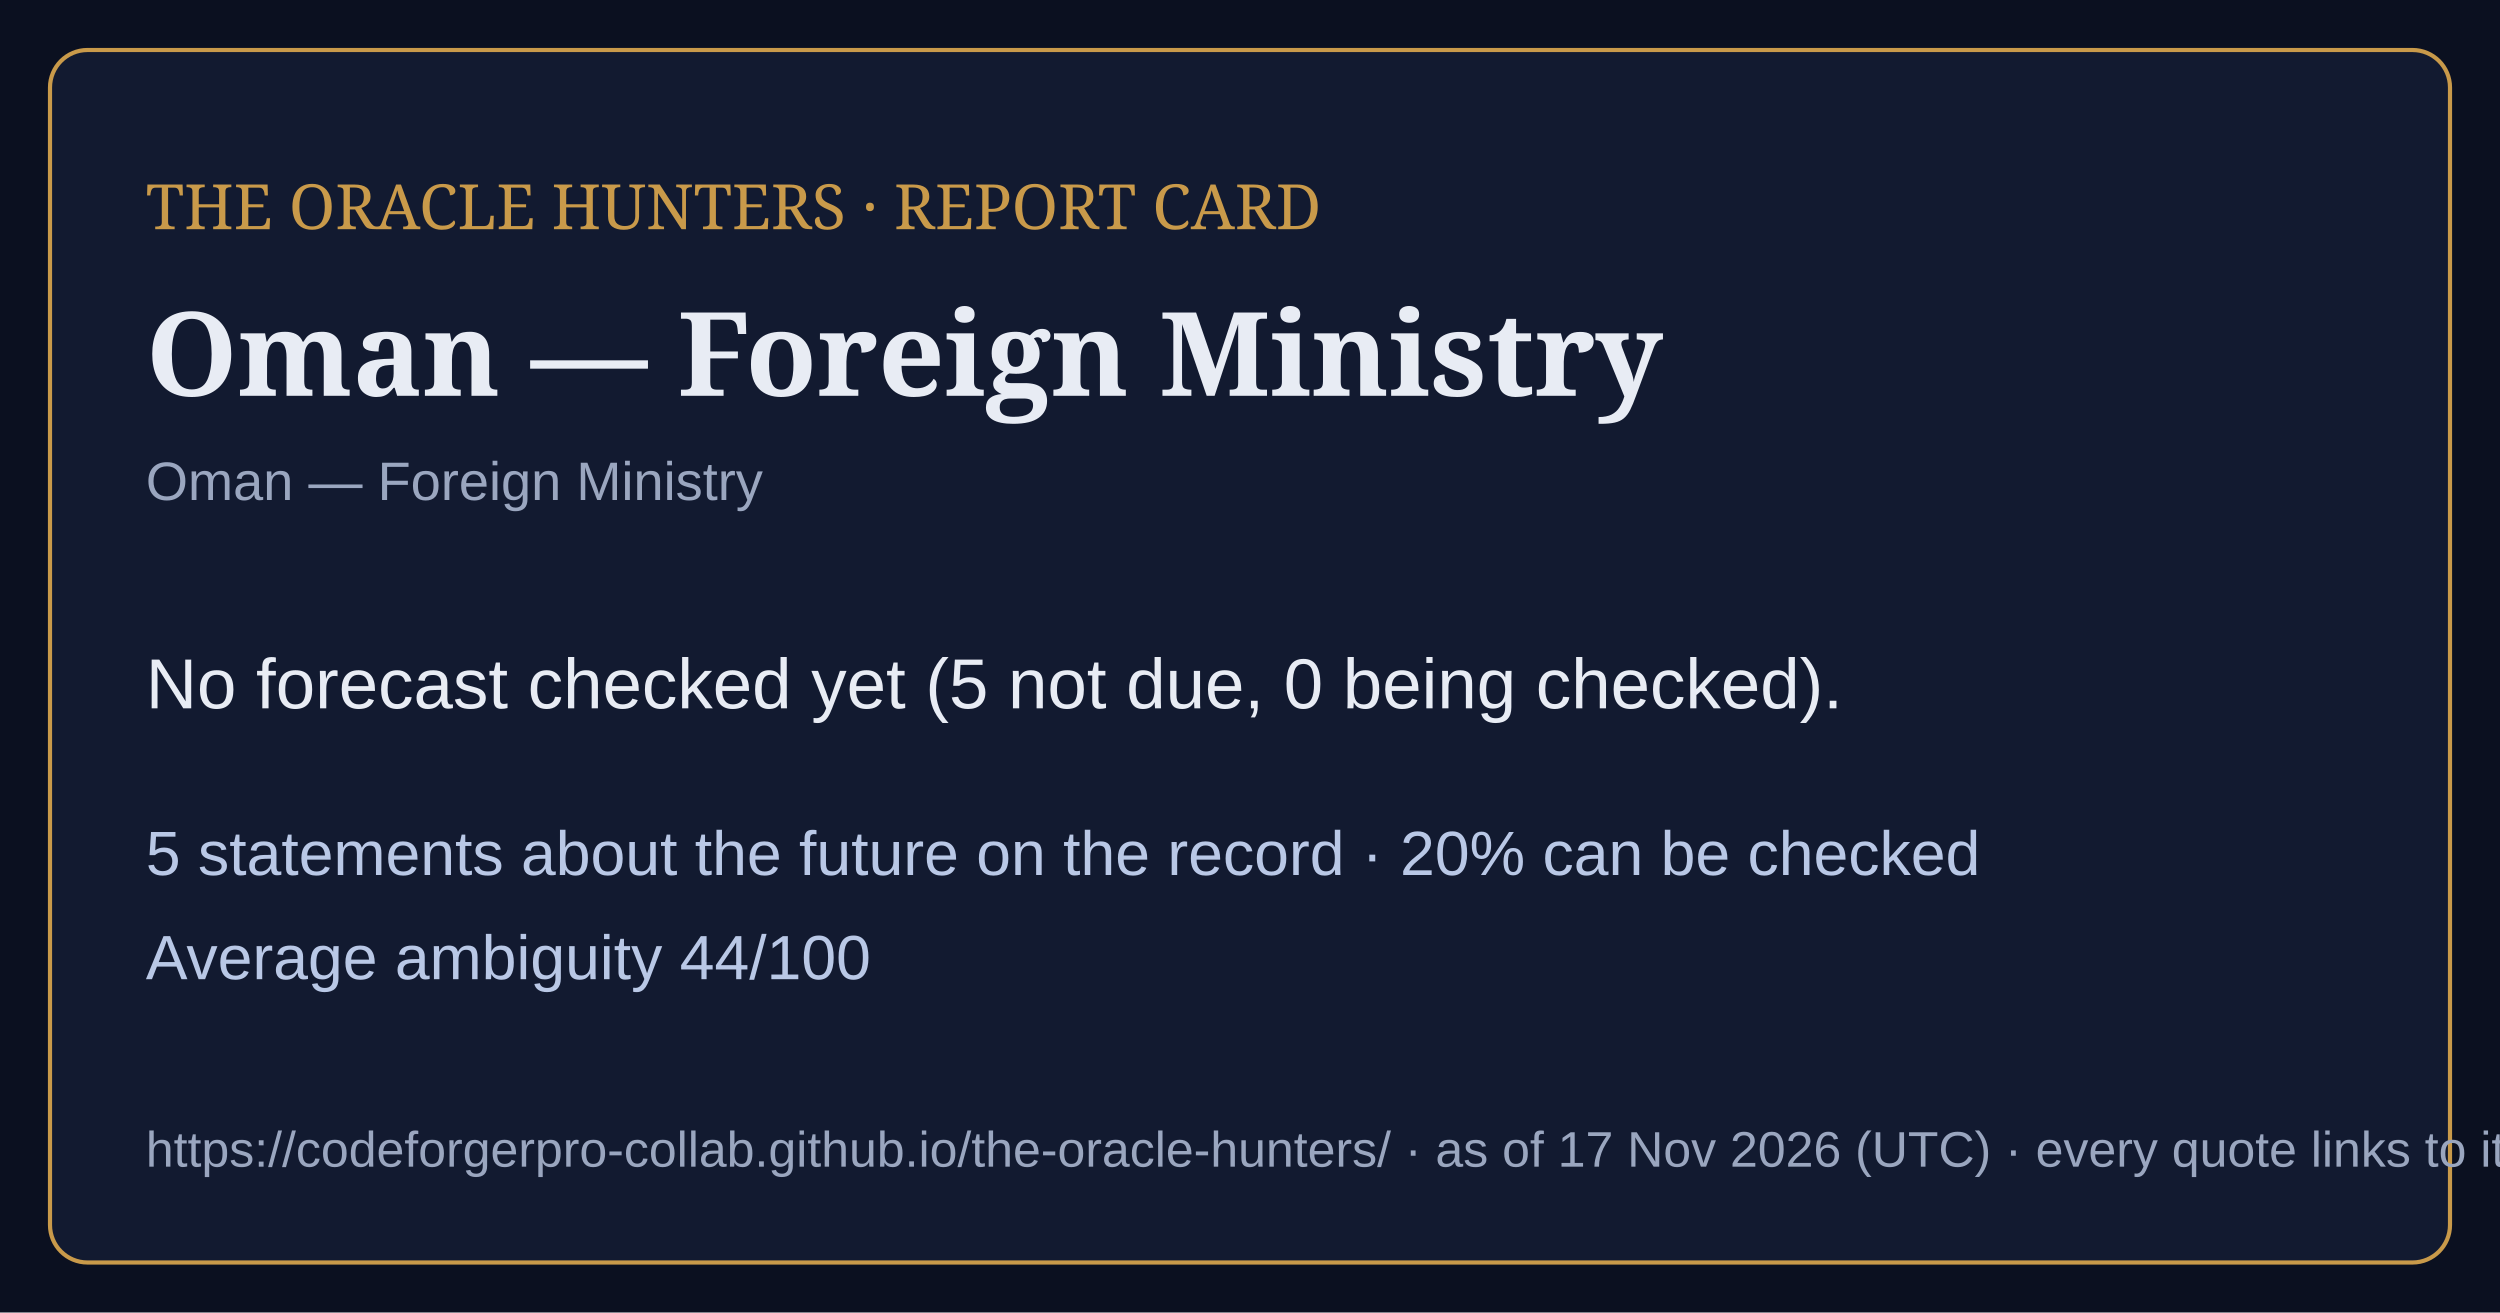
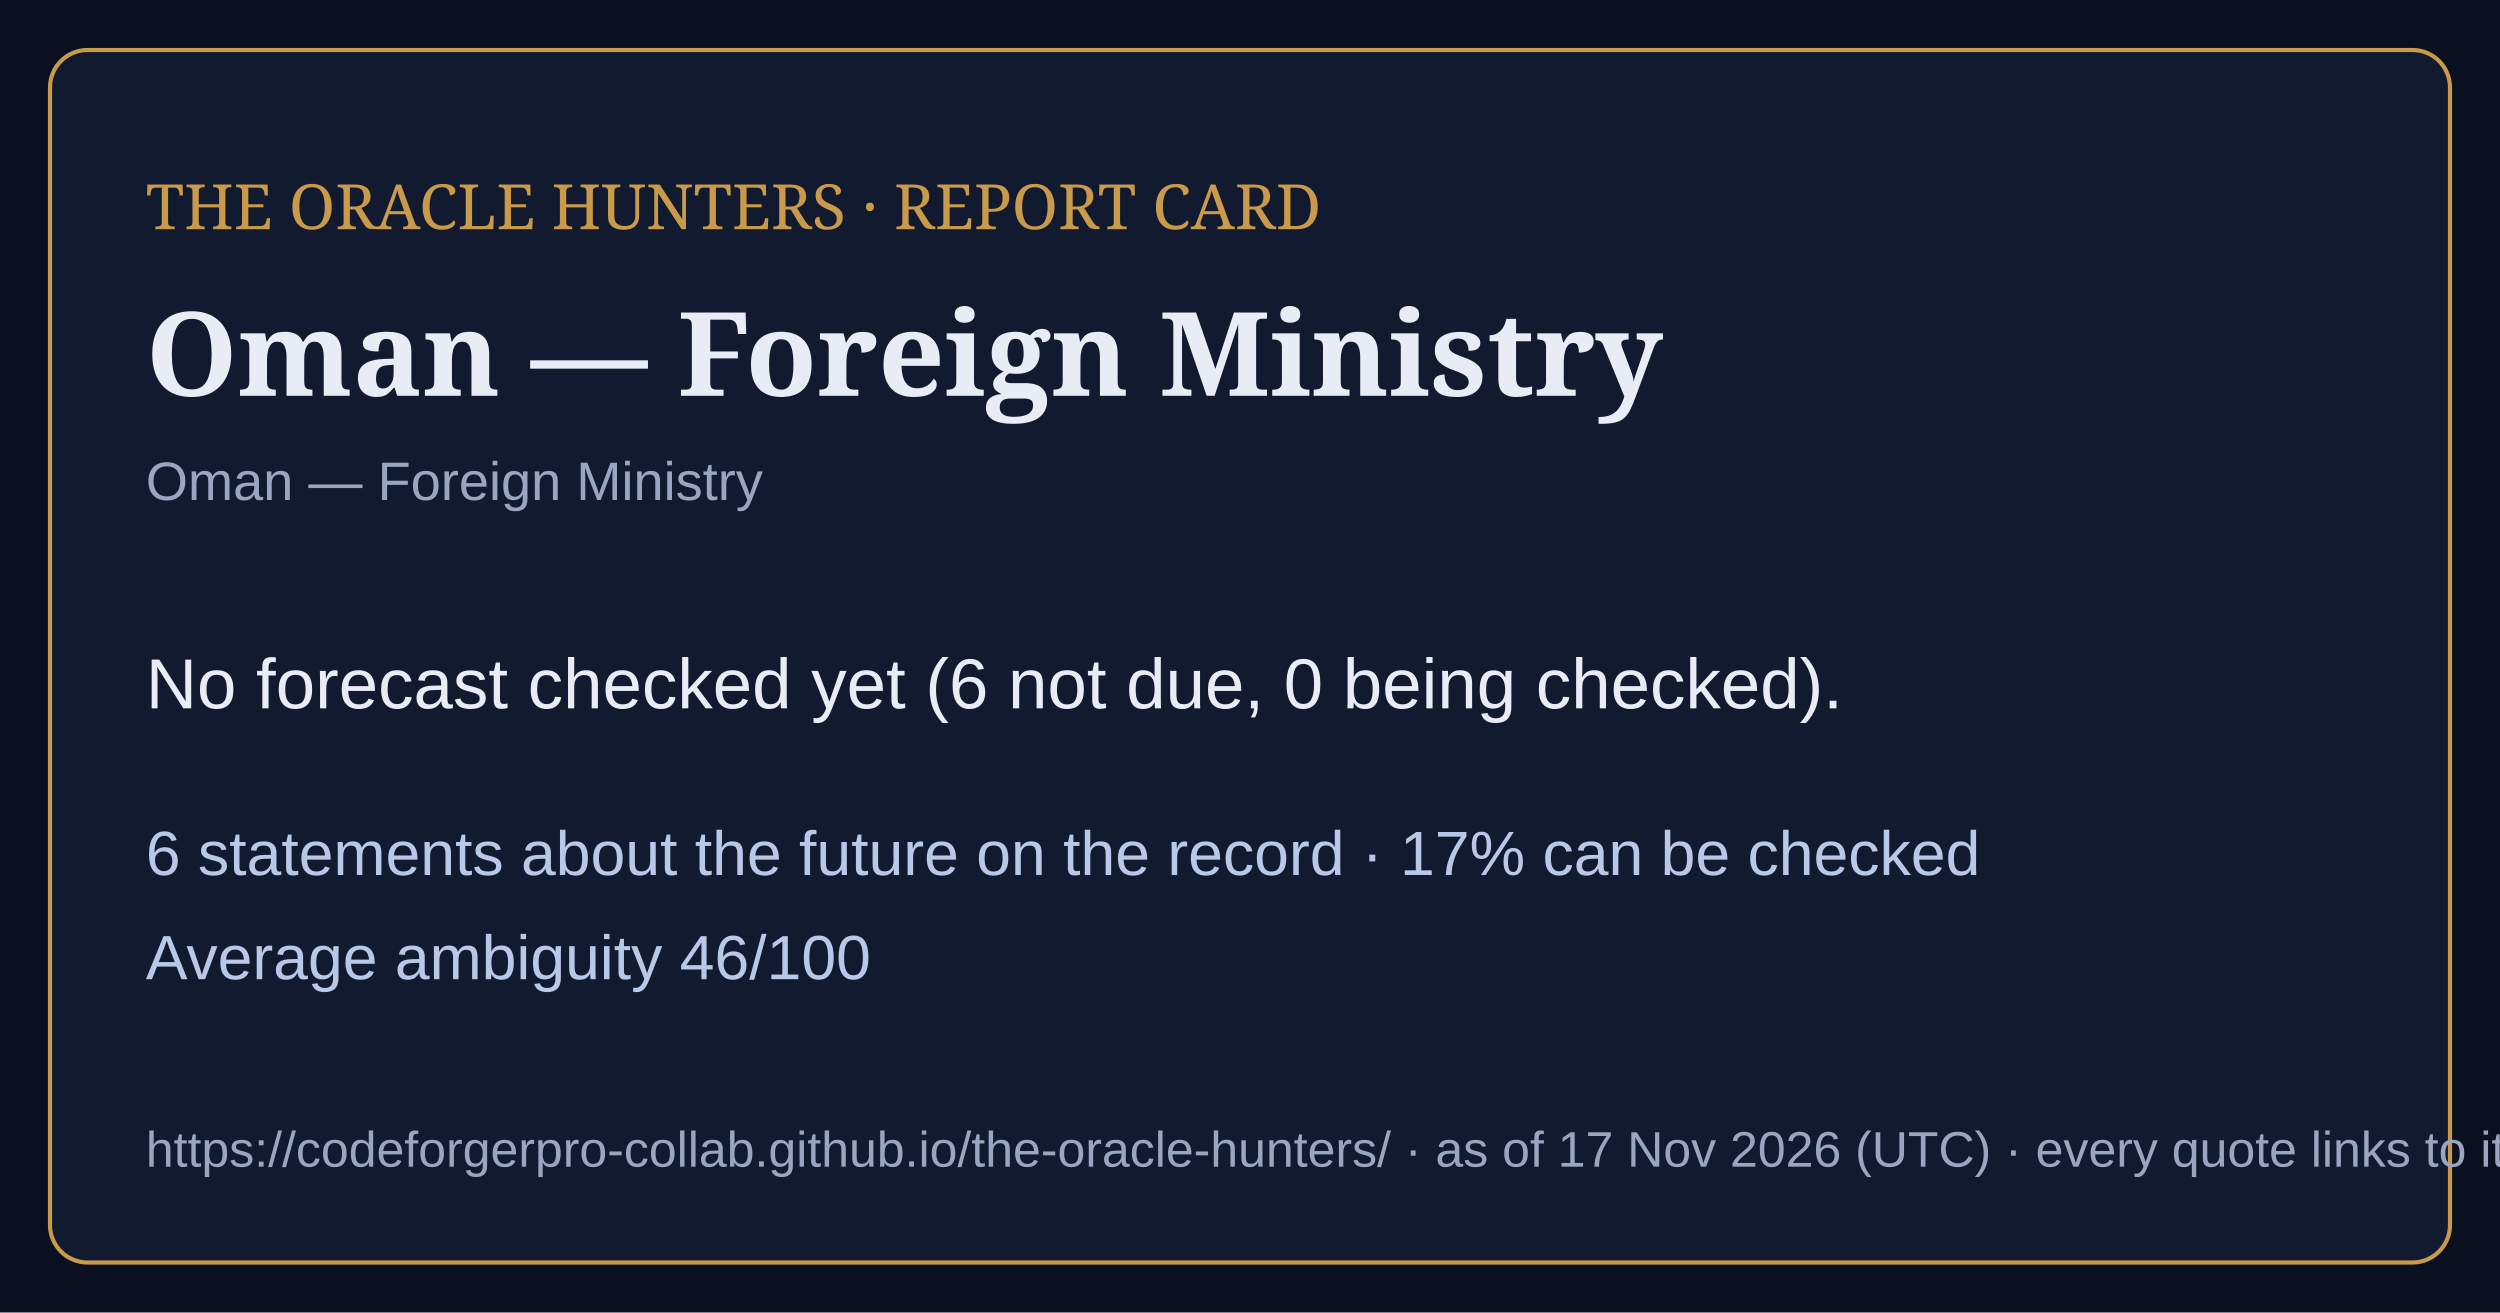
<svg xmlns="http://www.w3.org/2000/svg" viewBox="0 0 1200 630" width="1200" height="630">
  <rect width="1200" height="630" fill="#0b1020" />
  <rect x="24" y="24" width="1152" height="582" rx="18" fill="#121a30" stroke="#c99a4a" stroke-width="2" />
  <text x="70" y="110" font-family="Georgia,serif" font-size="30" fill="#c99a4a">THE ORACLE HUNTERS · REPORT CARD</text>
  <text x="70" y="190" font-family="Georgia,serif" font-size="56" font-weight="bold" fill="#e8ecf4">Oman — Foreign Ministry</text>
  <text x="70" y="240" font-family="Arial,sans-serif" font-size="26" fill="#9aa6bf">Oman — Foreign Ministry</text>
-   <text x="70" y="340" font-family="Arial,sans-serif" font-size="34" fill="#e8ecf4">No forecast checked yet (5 not due, 0 being checked).</text>
-   <text x="70" y="420" font-family="Arial,sans-serif" font-size="30" fill="#b9c8e6">5 statements about the future on the record · 20% can be checked</text>
-   <text x="70" y="470" font-family="Arial,sans-serif" font-size="30" fill="#b9c8e6">Average ambiguity 44/100</text>
+   <text x="70" y="340" font-family="Arial,sans-serif" font-size="34" fill="#e8ecf4">No forecast checked yet (6 not due, 0 being checked).</text>
+   <text x="70" y="420" font-family="Arial,sans-serif" font-size="30" fill="#b9c8e6">6 statements about the future on the record · 17% can be checked</text>
+   <text x="70" y="470" font-family="Arial,sans-serif" font-size="30" fill="#b9c8e6">Average ambiguity 46/100</text>
  <text x="70" y="560" font-family="Arial,sans-serif" font-size="24" fill="#9aa6bf">https://codeforgerpro-collab.github.io/the-oracle-hunters/ · as of 17 Nov 2026 (UTC) · every quote links to its official source</text>
</svg>
